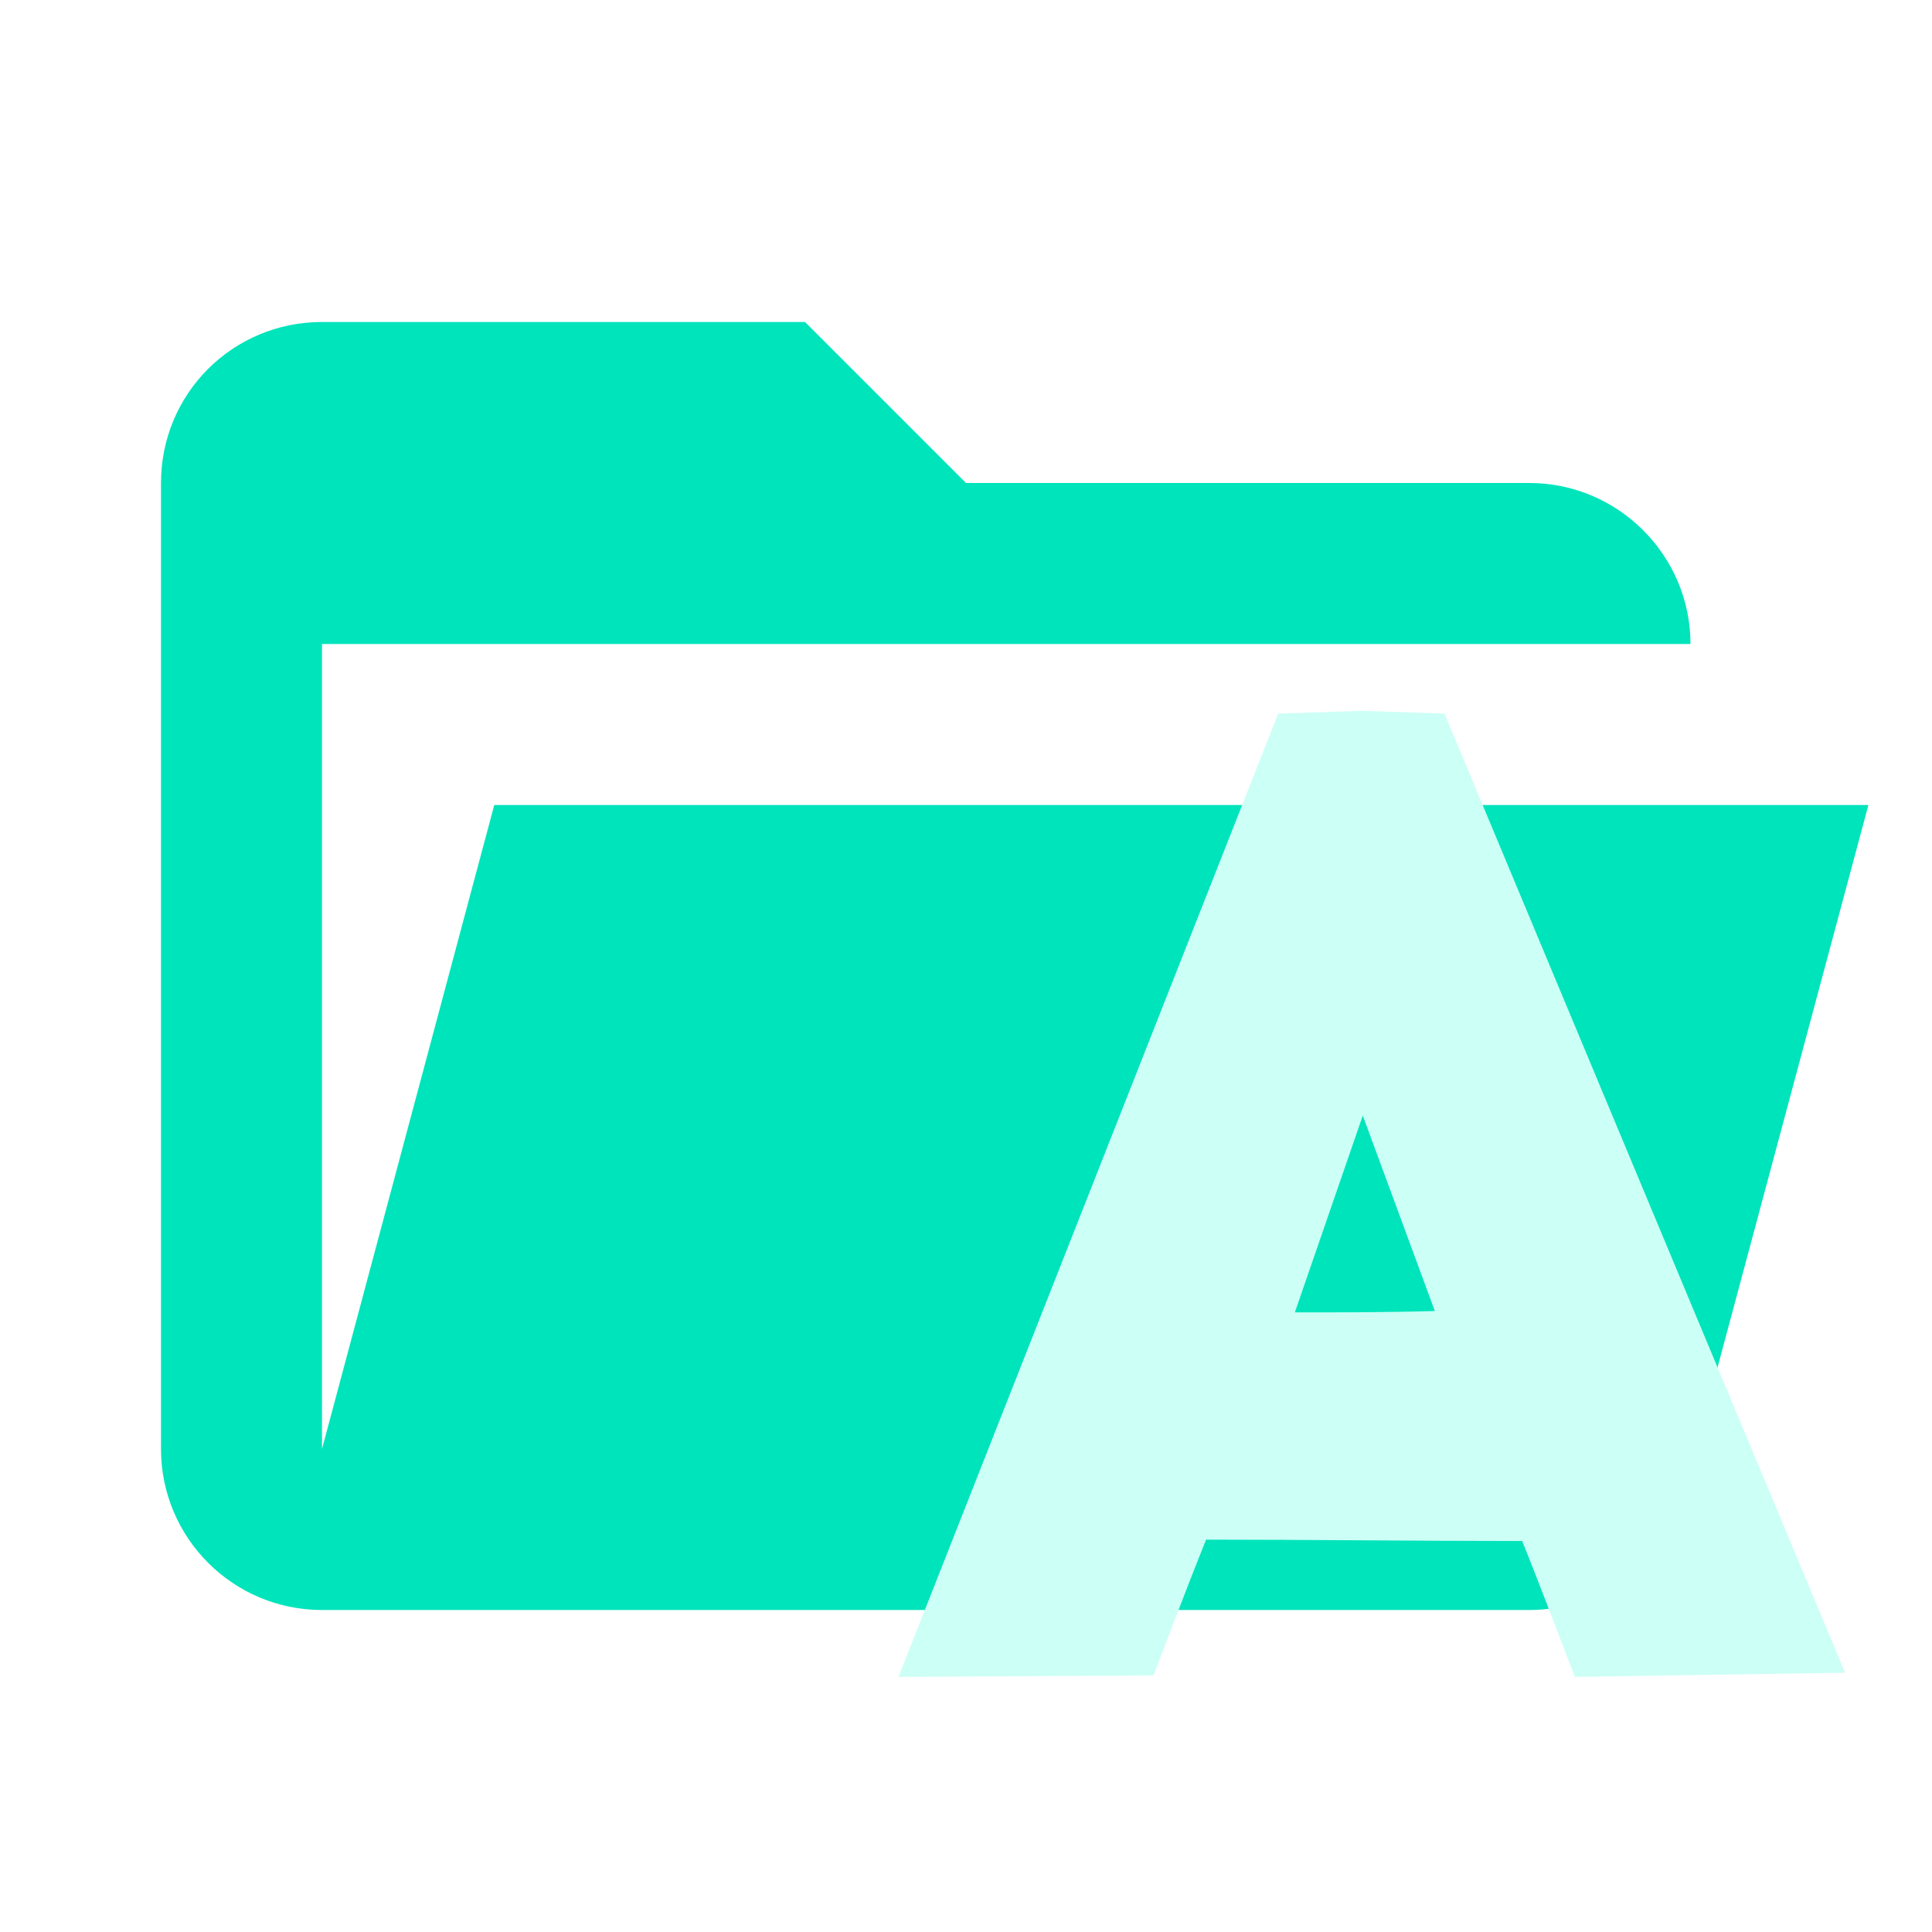
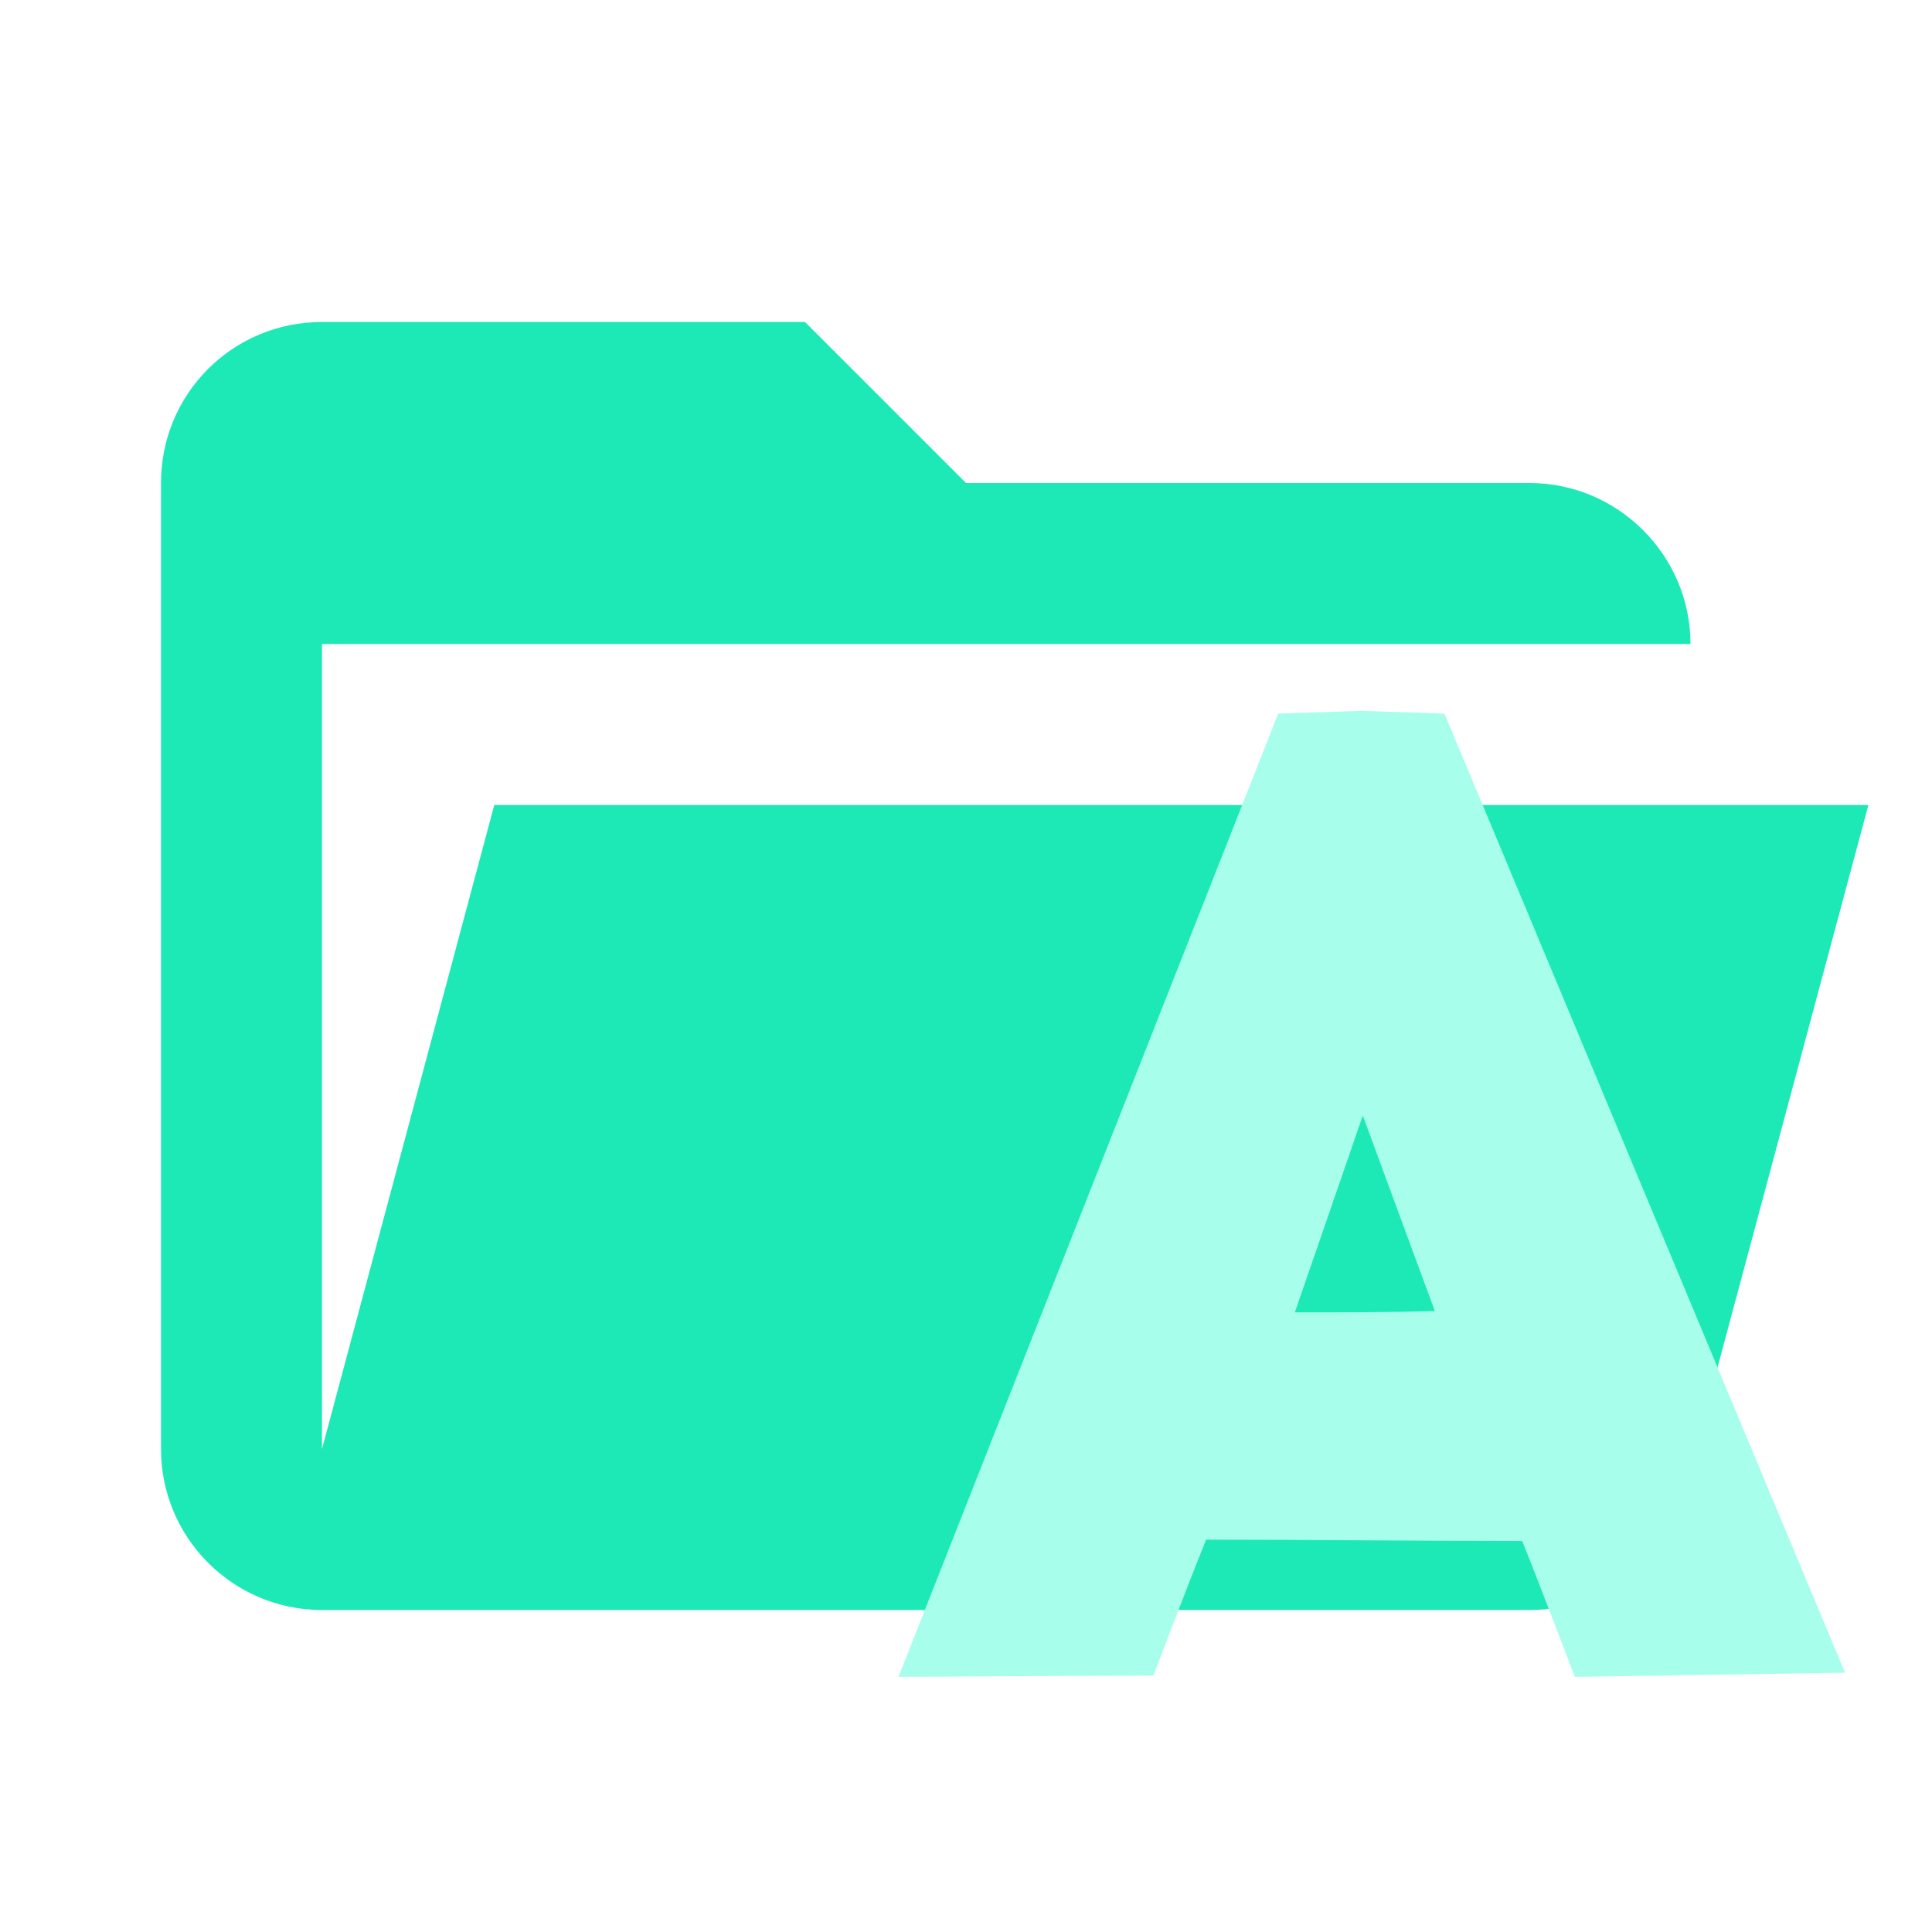
<svg xmlns="http://www.w3.org/2000/svg" clip-rule="evenodd" fill-rule="evenodd" stroke-linejoin="round" stroke-miterlimit="1.41" viewBox="0 0 24 24">
-   <path d="M19 20H4a2 2 0 0 1-2-2V6c0-1.11.89-2 2-2h6l2 2h7c1.1 0 2 .9 2 2H4v10l2.14-8h17.07l-2.28 8.5c-.23.87-1.01 1.5-1.93 1.5z" fill="#00e4bc" fill-rule="nonzero" />
-   <path d="m16.911 8.83-1.033.035-4.717 11.966 3.168-.018s.43-1.136.654-1.687c1.309 0 2.617.017 3.926.017.223.551.654 1.688.654 1.688l3.357-.052-4.976-11.914zm.018 5.028.895 2.428c-.585.017-1.17.017-1.739.017z" fill="#ccfff6" style="stroke-width:1.722" />
+   <path d="M19 20H4a2 2 0 0 1-2-2V6c0-1.11.89-2 2-2h6l2 2h7c1.1 0 2 .9 2 2H4v10l2.14-8h17.07l-2.28 8.5c-.23.87-1.01 1.5-1.93 1.5z" fill="#1DE9B6" fill-rule="nonzero" />
+   <path d="m16.911 8.83-1.033.035-4.717 11.966 3.168-.018s.43-1.136.654-1.687c1.309 0 2.617.017 3.926.017.223.551.654 1.688.654 1.688l3.357-.052-4.976-11.914zm.018 5.028.895 2.428c-.585.017-1.17.017-1.739.017z" fill="#A7FFEB" style="stroke-width:1.722" />
</svg>
